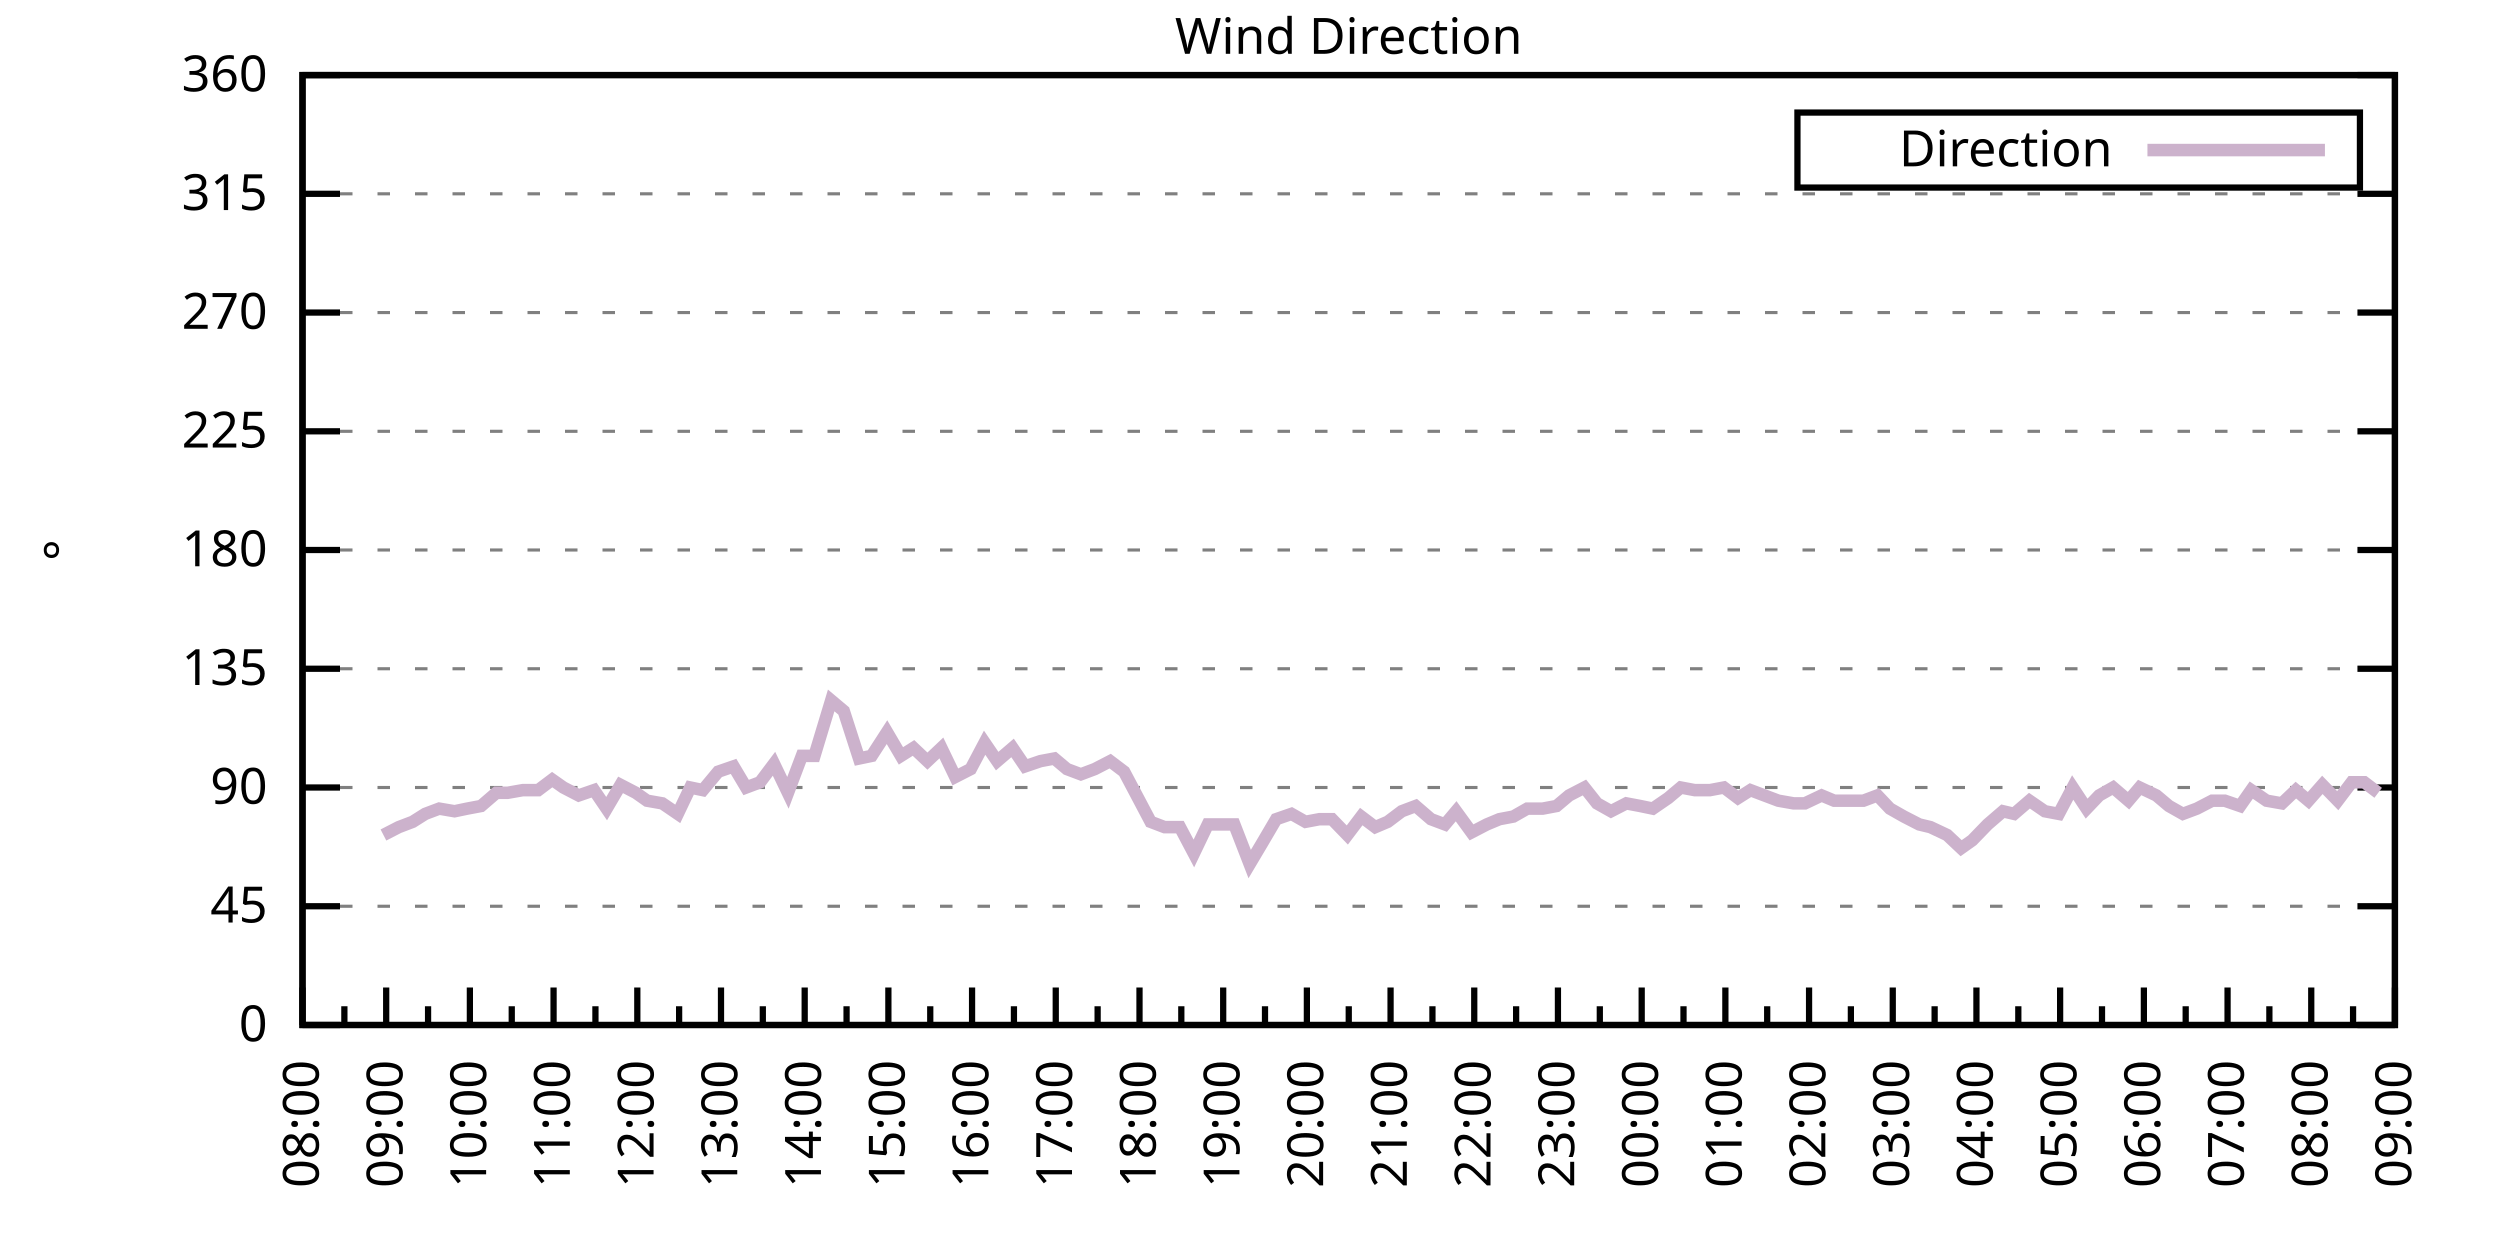
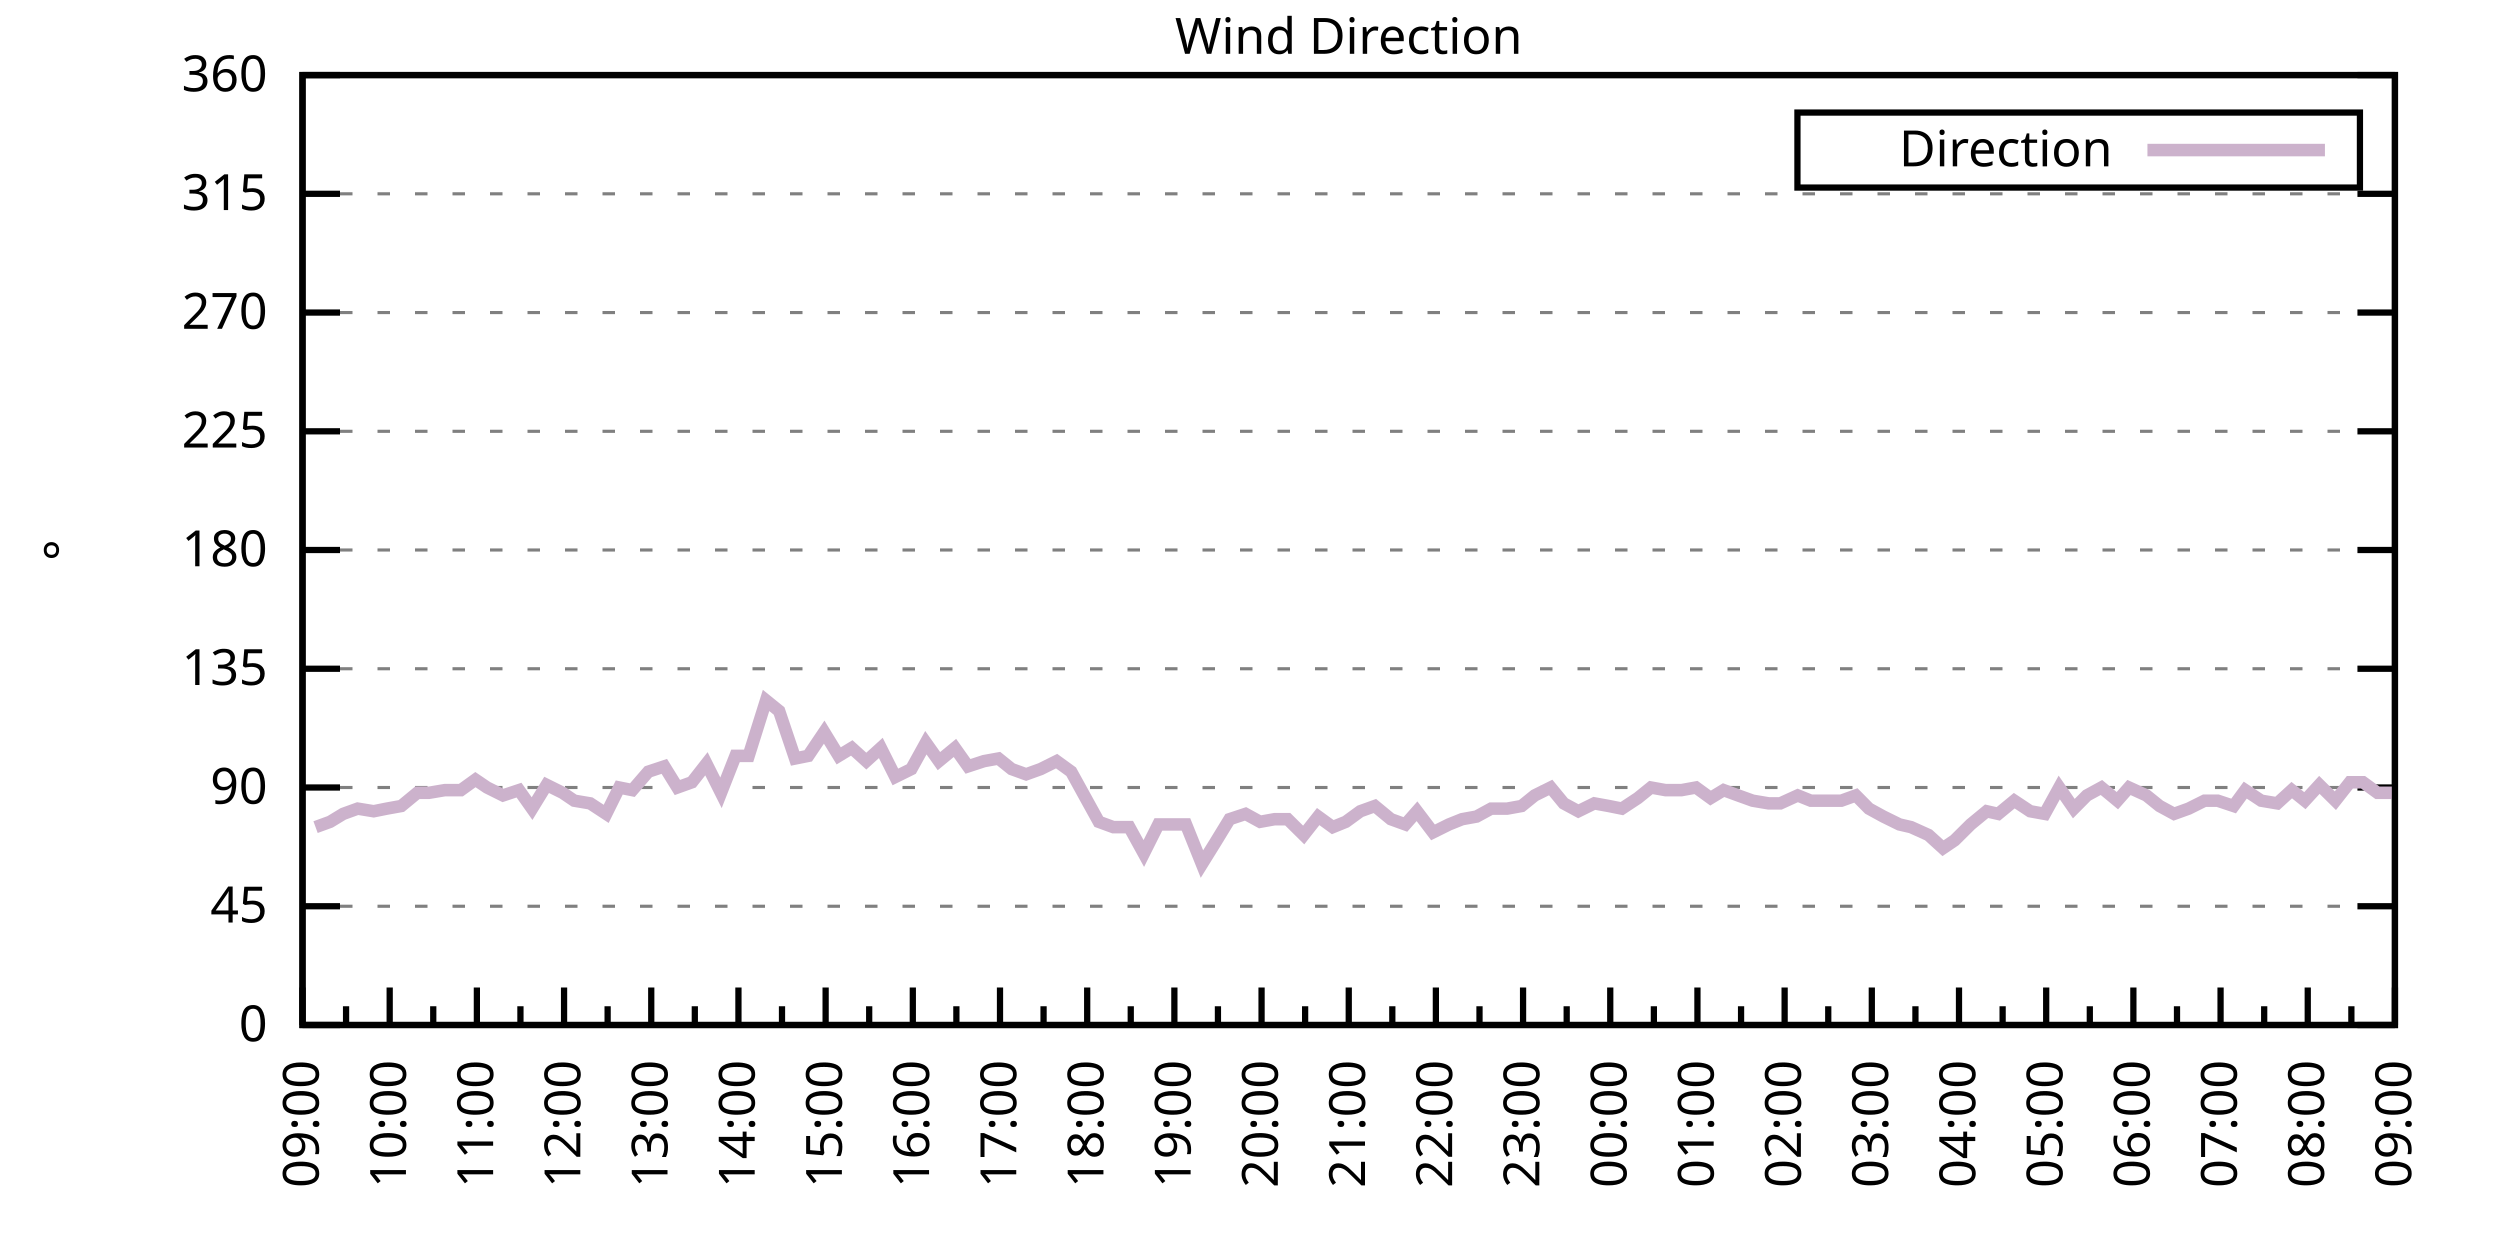
<svg xmlns="http://www.w3.org/2000/svg" xmlns:xlink="http://www.w3.org/1999/xlink" width="400" height="200" viewBox="0 0 400 200">
  <g id="gnuplot_canvas">
    <rect x="0" y="0" width="400" height="200" fill="none" />
    <defs>
      <circle id="gpDot" r="0.5" stroke-width="0.5" stroke="currentColor" />
      <path id="gpPt0" stroke-width="0.333" stroke="currentColor" d="M-1,0 h2 M0,-1 v2" />
      <path id="gpPt1" stroke-width="0.333" stroke="currentColor" d="M-1,-1 L1,1 M1,-1 L-1,1" />
      <path id="gpPt2" stroke-width="0.333" stroke="currentColor" d="M-1,0 L1,0 M0,-1 L0,1 M-1,-1 L1,1 M-1,1 L1,-1" />
      <rect id="gpPt3" stroke-width="0.333" stroke="currentColor" x="-1" y="-1" width="2" height="2" />
      <rect id="gpPt4" stroke-width="0.333" stroke="currentColor" fill="currentColor" x="-1" y="-1" width="2" height="2" />
      <circle id="gpPt5" stroke-width="0.333" stroke="currentColor" cx="0" cy="0" r="1" />
      <use xlink:href="#gpPt5" id="gpPt6" fill="currentColor" stroke="none" />
      <path id="gpPt7" stroke-width="0.333" stroke="currentColor" d="M0,-1.33 L-1.33,0.67 L1.33,0.67 z" />
      <use xlink:href="#gpPt7" id="gpPt8" fill="currentColor" stroke="none" />
      <use xlink:href="#gpPt7" id="gpPt9" stroke="currentColor" transform="rotate(180)" />
      <use xlink:href="#gpPt9" id="gpPt10" fill="currentColor" stroke="none" />
      <use xlink:href="#gpPt3" id="gpPt11" stroke="currentColor" transform="rotate(45)" />
      <use xlink:href="#gpPt11" id="gpPt12" fill="currentColor" stroke="none" />
      <path id="gpPt13" stroke-width="0.333" stroke="currentColor" d="M0,1.330 L1.265,0.411 L0.782,-1.067 L-0.782,-1.076 L-1.265,0.411 z" />
      <use xlink:href="#gpPt13" id="gpPt14" fill="currentColor" stroke="none" />
      <filter id="textbox" filterUnits="objectBoundingBox" x="0" y="0" height="1" width="1">
        <feFlood flood-color="white" flood-opacity="1" result="bgnd" />
        <feComposite in="SourceGraphic" in2="bgnd" operator="atop" />
      </filter>
      <filter id="greybox" filterUnits="objectBoundingBox" x="0" y="0" height="1" width="1">
        <feFlood flood-color="lightgrey" flood-opacity="1" result="grey" />
        <feComposite in="SourceGraphic" in2="grey" operator="atop" />
      </filter>
    </defs>
    <g fill="none" color="white" stroke="currentColor" stroke-width="1.00" stroke-linecap="butt" stroke-linejoin="miter">
</g>
    <g fill="none" color="black" stroke="currentColor" stroke-width="1.00" stroke-linecap="butt" stroke-linejoin="miter">
      <g stroke="none" shape-rendering="crispEdges">
        <polygon fill="rgb(255, 255, 255)" points="48.40,164.00 383.18,164.00 383.18,12.02 48.40,12.02 " />
      </g>
    </g>
    <g fill="none" color="black" stroke="currentColor" stroke-width="1.00" stroke-linecap="butt" stroke-linejoin="miter">
</g>
    <g fill="none" color="black" stroke="black" stroke-width="0.50" stroke-linecap="butt" stroke-linejoin="miter">
</g>
    <g fill="none" color="gray" stroke="currentColor" stroke-width="0.50" stroke-linecap="butt" stroke-linejoin="miter">
      <path stroke="gray" stroke-dasharray="2,4" class="gridline" d="M48.40,164.00 L383.19,164.00  " />
    </g>
    <g fill="none" color="gray" stroke="gray" stroke-width="1.00" stroke-linecap="butt" stroke-linejoin="miter">
</g>
    <g fill="none" color="black" stroke="currentColor" stroke-width="1.00" stroke-linecap="butt" stroke-linejoin="miter">
      <path stroke="black" d="M48.40,164.00 L54.40,164.00 M383.19,164.00 L377.19,164.00  " />
      <g transform="translate(42.80,166.60)" stroke="none" fill="black" font-family="Sans" font-size="8.00" text-anchor="end">
        <text>
          <tspan font-family="Sans"> 0</tspan>
        </text>
      </g>
    </g>
    <g fill="none" color="black" stroke="currentColor" stroke-width="1.00" stroke-linecap="butt" stroke-linejoin="miter">
</g>
    <g fill="none" color="black" stroke="black" stroke-width="0.50" stroke-linecap="butt" stroke-linejoin="miter">
</g>
    <g fill="none" color="gray" stroke="currentColor" stroke-width="0.50" stroke-linecap="butt" stroke-linejoin="miter">
      <path stroke="gray" stroke-dasharray="2,4" class="gridline" d="M48.40,145.00 L383.19,145.00  " />
    </g>
    <g fill="none" color="gray" stroke="gray" stroke-width="1.00" stroke-linecap="butt" stroke-linejoin="miter">
</g>
    <g fill="none" color="black" stroke="currentColor" stroke-width="1.00" stroke-linecap="butt" stroke-linejoin="miter">
      <path stroke="black" d="M48.40,145.00 L54.40,145.00 M383.19,145.00 L377.19,145.00  " />
      <g transform="translate(42.80,147.60)" stroke="none" fill="black" font-family="Sans" font-size="8.00" text-anchor="end">
        <text>
          <tspan font-family="Sans"> 45</tspan>
        </text>
      </g>
    </g>
    <g fill="none" color="black" stroke="currentColor" stroke-width="1.00" stroke-linecap="butt" stroke-linejoin="miter">
</g>
    <g fill="none" color="black" stroke="black" stroke-width="0.50" stroke-linecap="butt" stroke-linejoin="miter">
</g>
    <g fill="none" color="gray" stroke="currentColor" stroke-width="0.50" stroke-linecap="butt" stroke-linejoin="miter">
      <path stroke="gray" stroke-dasharray="2,4" class="gridline" d="M48.40,126.00 L383.19,126.00  " />
    </g>
    <g fill="none" color="gray" stroke="gray" stroke-width="1.00" stroke-linecap="butt" stroke-linejoin="miter">
</g>
    <g fill="none" color="black" stroke="currentColor" stroke-width="1.00" stroke-linecap="butt" stroke-linejoin="miter">
      <path stroke="black" d="M48.40,126.00 L54.40,126.00 M383.19,126.00 L377.19,126.00  " />
      <g transform="translate(42.80,128.60)" stroke="none" fill="black" font-family="Sans" font-size="8.00" text-anchor="end">
        <text>
          <tspan font-family="Sans"> 90</tspan>
        </text>
      </g>
    </g>
    <g fill="none" color="black" stroke="currentColor" stroke-width="1.00" stroke-linecap="butt" stroke-linejoin="miter">
</g>
    <g fill="none" color="black" stroke="black" stroke-width="0.50" stroke-linecap="butt" stroke-linejoin="miter">
</g>
    <g fill="none" color="gray" stroke="currentColor" stroke-width="0.50" stroke-linecap="butt" stroke-linejoin="miter">
      <path stroke="gray" stroke-dasharray="2,4" class="gridline" d="M48.40,107.00 L383.19,107.00  " />
    </g>
    <g fill="none" color="gray" stroke="gray" stroke-width="1.00" stroke-linecap="butt" stroke-linejoin="miter">
</g>
    <g fill="none" color="black" stroke="currentColor" stroke-width="1.00" stroke-linecap="butt" stroke-linejoin="miter">
      <path stroke="black" d="M48.40,107.00 L54.40,107.00 M383.19,107.00 L377.19,107.00  " />
      <g transform="translate(42.80,109.60)" stroke="none" fill="black" font-family="Sans" font-size="8.00" text-anchor="end">
        <text>
          <tspan font-family="Sans"> 135</tspan>
        </text>
      </g>
    </g>
    <g fill="none" color="black" stroke="currentColor" stroke-width="1.00" stroke-linecap="butt" stroke-linejoin="miter">
</g>
    <g fill="none" color="black" stroke="black" stroke-width="0.50" stroke-linecap="butt" stroke-linejoin="miter">
</g>
    <g fill="none" color="gray" stroke="currentColor" stroke-width="0.50" stroke-linecap="butt" stroke-linejoin="miter">
      <path stroke="gray" stroke-dasharray="2,4" class="gridline" d="M48.40,88.00 L383.19,88.00  " />
    </g>
    <g fill="none" color="gray" stroke="gray" stroke-width="1.00" stroke-linecap="butt" stroke-linejoin="miter">
</g>
    <g fill="none" color="black" stroke="currentColor" stroke-width="1.00" stroke-linecap="butt" stroke-linejoin="miter">
      <path stroke="black" d="M48.40,88.00 L54.40,88.00 M383.19,88.00 L377.19,88.00  " />
      <g transform="translate(42.80,90.60)" stroke="none" fill="black" font-family="Sans" font-size="8.00" text-anchor="end">
        <text>
          <tspan font-family="Sans"> 180</tspan>
        </text>
      </g>
    </g>
    <g fill="none" color="black" stroke="currentColor" stroke-width="1.00" stroke-linecap="butt" stroke-linejoin="miter">
</g>
    <g fill="none" color="black" stroke="black" stroke-width="0.50" stroke-linecap="butt" stroke-linejoin="miter">
</g>
    <g fill="none" color="gray" stroke="currentColor" stroke-width="0.50" stroke-linecap="butt" stroke-linejoin="miter">
      <path stroke="gray" stroke-dasharray="2,4" class="gridline" d="M48.40,69.01 L383.19,69.01  " />
    </g>
    <g fill="none" color="gray" stroke="gray" stroke-width="1.00" stroke-linecap="butt" stroke-linejoin="miter">
</g>
    <g fill="none" color="black" stroke="currentColor" stroke-width="1.00" stroke-linecap="butt" stroke-linejoin="miter">
      <path stroke="black" d="M48.40,69.01 L54.40,69.01 M383.19,69.01 L377.19,69.01  " />
      <g transform="translate(42.80,71.61)" stroke="none" fill="black" font-family="Sans" font-size="8.00" text-anchor="end">
        <text>
          <tspan font-family="Sans"> 225</tspan>
        </text>
      </g>
    </g>
    <g fill="none" color="black" stroke="currentColor" stroke-width="1.00" stroke-linecap="butt" stroke-linejoin="miter">
</g>
    <g fill="none" color="black" stroke="black" stroke-width="0.50" stroke-linecap="butt" stroke-linejoin="miter">
</g>
    <g fill="none" color="gray" stroke="currentColor" stroke-width="0.50" stroke-linecap="butt" stroke-linejoin="miter">
      <path stroke="gray" stroke-dasharray="2,4" class="gridline" d="M48.40,50.01 L383.19,50.01  " />
    </g>
    <g fill="none" color="gray" stroke="gray" stroke-width="1.00" stroke-linecap="butt" stroke-linejoin="miter">
</g>
    <g fill="none" color="black" stroke="currentColor" stroke-width="1.00" stroke-linecap="butt" stroke-linejoin="miter">
      <path stroke="black" d="M48.40,50.01 L54.40,50.01 M383.19,50.01 L377.19,50.01  " />
      <g transform="translate(42.80,52.61)" stroke="none" fill="black" font-family="Sans" font-size="8.00" text-anchor="end">
        <text>
          <tspan font-family="Sans"> 270</tspan>
        </text>
      </g>
    </g>
    <g fill="none" color="black" stroke="currentColor" stroke-width="1.00" stroke-linecap="butt" stroke-linejoin="miter">
</g>
    <g fill="none" color="black" stroke="black" stroke-width="0.50" stroke-linecap="butt" stroke-linejoin="miter">
</g>
    <g fill="none" color="gray" stroke="currentColor" stroke-width="0.50" stroke-linecap="butt" stroke-linejoin="miter">
      <path stroke="gray" stroke-dasharray="2,4" class="gridline" d="M48.40,31.01 L383.19,31.01  " />
    </g>
    <g fill="none" color="gray" stroke="gray" stroke-width="1.00" stroke-linecap="butt" stroke-linejoin="miter">
</g>
    <g fill="none" color="black" stroke="currentColor" stroke-width="1.00" stroke-linecap="butt" stroke-linejoin="miter">
      <path stroke="black" d="M48.40,31.01 L54.40,31.01 M383.19,31.01 L377.19,31.01  " />
      <g transform="translate(42.80,33.61)" stroke="none" fill="black" font-family="Sans" font-size="8.00" text-anchor="end">
        <text>
          <tspan font-family="Sans"> 315</tspan>
        </text>
      </g>
    </g>
    <g fill="none" color="black" stroke="currentColor" stroke-width="1.00" stroke-linecap="butt" stroke-linejoin="miter">
</g>
    <g fill="none" color="black" stroke="black" stroke-width="0.50" stroke-linecap="butt" stroke-linejoin="miter">
</g>
    <g fill="none" color="gray" stroke="currentColor" stroke-width="0.50" stroke-linecap="butt" stroke-linejoin="miter">
      <path stroke="gray" stroke-dasharray="2,4" class="gridline" d="M48.40,12.01 L383.19,12.01  " />
    </g>
    <g fill="none" color="gray" stroke="gray" stroke-width="1.00" stroke-linecap="butt" stroke-linejoin="miter">
</g>
    <g fill="none" color="black" stroke="currentColor" stroke-width="1.00" stroke-linecap="butt" stroke-linejoin="miter">
      <path stroke="black" d="M48.40,12.01 L54.40,12.01 M383.19,12.01 L377.19,12.01  " />
      <g transform="translate(42.80,14.61)" stroke="none" fill="black" font-family="Sans" font-size="8.00" text-anchor="end">
        <text>
          <tspan font-family="Sans"> 360</tspan>
        </text>
      </g>
    </g>
    <g fill="none" color="black" stroke="currentColor" stroke-width="1.00" stroke-linecap="butt" stroke-linejoin="miter">
      <path stroke="black" d="M48.40,164.00 L48.40,158.00  " />
      <g transform="translate(51.00,169.60) rotate(270)" stroke="none" fill="black" font-family="Sans" font-size="8.00" text-anchor="end">
        <text>
+           <tspan font-family="Sans">09:00</tspan>
+         </text>
+       </g>
+     </g>
+     <g fill="none" color="black" stroke="currentColor" stroke-width="1.00" stroke-linecap="butt" stroke-linejoin="miter">
+       <path stroke="black" d="M55.37,164.00 L55.37,161.00 M62.35,164.00 L62.35,158.00  " />
+       <g transform="translate(64.95,169.60) rotate(270)" stroke="none" fill="black" font-family="Sans" font-size="8.00" text-anchor="end">
+         <text>
+           <tspan font-family="Sans">10:00</tspan>
+         </text>
+       </g>
+     </g>
+     <g fill="none" color="black" stroke="currentColor" stroke-width="1.00" stroke-linecap="butt" stroke-linejoin="miter">
+       <path stroke="black" d="M69.32,164.00 L69.32,161.00 M76.30,164.00 L76.30,158.00  " />
+       <g transform="translate(78.90,169.60) rotate(270)" stroke="none" fill="black" font-family="Sans" font-size="8.00" text-anchor="end">
+         <text>
+           <tspan font-family="Sans">11:00</tspan>
+         </text>
+       </g>
+     </g>
+     <g fill="none" color="black" stroke="currentColor" stroke-width="1.00" stroke-linecap="butt" stroke-linejoin="miter">
+       <path stroke="black" d="M83.27,164.00 L83.27,161.00 M90.25,164.00 L90.25,158.00  " />
+       <g transform="translate(92.85,169.60) rotate(270)" stroke="none" fill="black" font-family="Sans" font-size="8.00" text-anchor="end">
+         <text>
+           <tspan font-family="Sans">12:00</tspan>
+         </text>
+       </g>
+     </g>
+     <g fill="none" color="black" stroke="currentColor" stroke-width="1.00" stroke-linecap="butt" stroke-linejoin="miter">
+       <path stroke="black" d="M97.22,164.00 L97.22,161.00 M104.20,164.00 L104.20,158.00  " />
+       <g transform="translate(106.80,169.60) rotate(270)" stroke="none" fill="black" font-family="Sans" font-size="8.00" text-anchor="end">
+         <text>
+           <tspan font-family="Sans">13:00</tspan>
+         </text>
+       </g>
+     </g>
+     <g fill="none" color="black" stroke="currentColor" stroke-width="1.00" stroke-linecap="butt" stroke-linejoin="miter">
+       <path stroke="black" d="M111.17,164.00 L111.17,161.00 M118.15,164.00 L118.15,158.00  " />
+       <g transform="translate(120.75,169.60) rotate(270)" stroke="none" fill="black" font-family="Sans" font-size="8.00" text-anchor="end">
+         <text>
+           <tspan font-family="Sans">14:00</tspan>
+         </text>
+       </g>
+     </g>
+     <g fill="none" color="black" stroke="currentColor" stroke-width="1.00" stroke-linecap="butt" stroke-linejoin="miter">
+       <path stroke="black" d="M125.12,164.00 L125.12,161.00 M132.10,164.00 L132.10,158.00  " />
+       <g transform="translate(134.70,169.60) rotate(270)" stroke="none" fill="black" font-family="Sans" font-size="8.00" text-anchor="end">
+         <text>
+           <tspan font-family="Sans">15:00</tspan>
+         </text>
+       </g>
+     </g>
+     <g fill="none" color="black" stroke="currentColor" stroke-width="1.00" stroke-linecap="butt" stroke-linejoin="miter">
+       <path stroke="black" d="M139.07,164.00 L139.07,161.00 M146.05,164.00 L146.05,158.00  " />
+       <g transform="translate(148.65,169.60) rotate(270)" stroke="none" fill="black" font-family="Sans" font-size="8.00" text-anchor="end">
+         <text>
+           <tspan font-family="Sans">16:00</tspan>
+         </text>
+       </g>
+     </g>
+     <g fill="none" color="black" stroke="currentColor" stroke-width="1.00" stroke-linecap="butt" stroke-linejoin="miter">
+       <path stroke="black" d="M153.02,164.00 L153.02,161.00 M160.00,164.00 L160.00,158.00  " />
+       <g transform="translate(162.60,169.60) rotate(270)" stroke="none" fill="black" font-family="Sans" font-size="8.00" text-anchor="end">
+         <text>
+           <tspan font-family="Sans">17:00</tspan>
+         </text>
+       </g>
+     </g>
+     <g fill="none" color="black" stroke="currentColor" stroke-width="1.00" stroke-linecap="butt" stroke-linejoin="miter">
+       <path stroke="black" d="M166.97,164.00 L166.97,161.00 M173.95,164.00 L173.95,158.00  " />
+       <g transform="translate(176.55,169.60) rotate(270)" stroke="none" fill="black" font-family="Sans" font-size="8.00" text-anchor="end">
+         <text>
+           <tspan font-family="Sans">18:00</tspan>
+         </text>
+       </g>
+     </g>
+     <g fill="none" color="black" stroke="currentColor" stroke-width="1.00" stroke-linecap="butt" stroke-linejoin="miter">
+       <path stroke="black" d="M180.92,164.00 L180.92,161.00 M187.90,164.00 L187.90,158.00  " />
+       <g transform="translate(190.50,169.60) rotate(270)" stroke="none" fill="black" font-family="Sans" font-size="8.00" text-anchor="end">
+         <text>
+           <tspan font-family="Sans">19:00</tspan>
+         </text>
+       </g>
+     </g>
+     <g fill="none" color="black" stroke="currentColor" stroke-width="1.00" stroke-linecap="butt" stroke-linejoin="miter">
+       <path stroke="black" d="M194.87,164.00 L194.87,161.00 M201.85,164.00 L201.85,158.00  " />
+       <g transform="translate(204.45,169.60) rotate(270)" stroke="none" fill="black" font-family="Sans" font-size="8.00" text-anchor="end">
+         <text>
+           <tspan font-family="Sans">20:00</tspan>
+         </text>
+       </g>
+     </g>
+     <g fill="none" color="black" stroke="currentColor" stroke-width="1.00" stroke-linecap="butt" stroke-linejoin="miter">
+       <path stroke="black" d="M208.82,164.00 L208.82,161.00 M215.80,164.00 L215.80,158.00  " />
+       <g transform="translate(218.40,169.60) rotate(270)" stroke="none" fill="black" font-family="Sans" font-size="8.00" text-anchor="end">
+         <text>
+           <tspan font-family="Sans">21:00</tspan>
+         </text>
+       </g>
+     </g>
+     <g fill="none" color="black" stroke="currentColor" stroke-width="1.00" stroke-linecap="butt" stroke-linejoin="miter">
+       <path stroke="black" d="M222.77,164.00 L222.77,161.00 M229.74,164.00 L229.74,158.00  " />
+       <g transform="translate(232.34,169.60) rotate(270)" stroke="none" fill="black" font-family="Sans" font-size="8.00" text-anchor="end">
+         <text>
+           <tspan font-family="Sans">22:00</tspan>
+         </text>
+       </g>
+     </g>
+     <g fill="none" color="black" stroke="currentColor" stroke-width="1.00" stroke-linecap="butt" stroke-linejoin="miter">
+       <path stroke="black" d="M236.72,164.00 L236.72,161.00 M243.69,164.00 L243.69,158.00  " />
+       <g transform="translate(246.29,169.60) rotate(270)" stroke="none" fill="black" font-family="Sans" font-size="8.00" text-anchor="end">
+         <text>
+           <tspan font-family="Sans">23:00</tspan>
+         </text>
+       </g>
+     </g>
+     <g fill="none" color="black" stroke="currentColor" stroke-width="1.00" stroke-linecap="butt" stroke-linejoin="miter">
+       <path stroke="black" d="M250.67,164.00 L250.67,161.00 M257.64,164.00 L257.64,158.00  " />
+       <g transform="translate(260.24,169.60) rotate(270)" stroke="none" fill="black" font-family="Sans" font-size="8.00" text-anchor="end">
+         <text>
+           <tspan font-family="Sans">00:00</tspan>
+         </text>
+       </g>
+     </g>
+     <g fill="none" color="black" stroke="currentColor" stroke-width="1.00" stroke-linecap="butt" stroke-linejoin="miter">
+       <path stroke="black" d="M264.62,164.00 L264.62,161.00 M271.59,164.00 L271.59,158.00  " />
+       <g transform="translate(274.19,169.60) rotate(270)" stroke="none" fill="black" font-family="Sans" font-size="8.00" text-anchor="end">
+         <text>
+           <tspan font-family="Sans">01:00</tspan>
+         </text>
+       </g>
+     </g>
+     <g fill="none" color="black" stroke="currentColor" stroke-width="1.00" stroke-linecap="butt" stroke-linejoin="miter">
+       <path stroke="black" d="M278.57,164.00 L278.57,161.00 M285.54,164.00 L285.54,158.00  " />
+       <g transform="translate(288.14,169.60) rotate(270)" stroke="none" fill="black" font-family="Sans" font-size="8.00" text-anchor="end">
+         <text>
+           <tspan font-family="Sans">02:00</tspan>
+         </text>
+       </g>
+     </g>
+     <g fill="none" color="black" stroke="currentColor" stroke-width="1.00" stroke-linecap="butt" stroke-linejoin="miter">
+       <path stroke="black" d="M292.52,164.00 L292.52,161.00 M299.49,164.00 L299.49,158.00  " />
+       <g transform="translate(302.09,169.60) rotate(270)" stroke="none" fill="black" font-family="Sans" font-size="8.00" text-anchor="end">
+         <text>
+           <tspan font-family="Sans">03:00</tspan>
+         </text>
+       </g>
+     </g>
+     <g fill="none" color="black" stroke="currentColor" stroke-width="1.00" stroke-linecap="butt" stroke-linejoin="miter">
+       <path stroke="black" d="M306.47,164.00 L306.47,161.00 M313.44,164.00 L313.44,158.00  " />
+       <g transform="translate(316.04,169.60) rotate(270)" stroke="none" fill="black" font-family="Sans" font-size="8.00" text-anchor="end">
+         <text>
+           <tspan font-family="Sans">04:00</tspan>
+         </text>
+       </g>
+     </g>
+     <g fill="none" color="black" stroke="currentColor" stroke-width="1.00" stroke-linecap="butt" stroke-linejoin="miter">
+       <path stroke="black" d="M320.42,164.00 L320.42,161.00 M327.39,164.00 L327.39,158.00  " />
+       <g transform="translate(329.99,169.60) rotate(270)" stroke="none" fill="black" font-family="Sans" font-size="8.00" text-anchor="end">
+         <text>
+           <tspan font-family="Sans">05:00</tspan>
+         </text>
+       </g>
+     </g>
+     <g fill="none" color="black" stroke="currentColor" stroke-width="1.00" stroke-linecap="butt" stroke-linejoin="miter">
+       <path stroke="black" d="M334.37,164.00 L334.37,161.00 M341.34,164.00 L341.34,158.00  " />
+       <g transform="translate(343.94,169.60) rotate(270)" stroke="none" fill="black" font-family="Sans" font-size="8.00" text-anchor="end">
+         <text>
+           <tspan font-family="Sans">06:00</tspan>
+         </text>
+       </g>
+     </g>
+     <g fill="none" color="black" stroke="currentColor" stroke-width="1.00" stroke-linecap="butt" stroke-linejoin="miter">
+       <path stroke="black" d="M348.32,164.00 L348.32,161.00 M355.29,164.00 L355.29,158.00  " />
+       <g transform="translate(357.89,169.60) rotate(270)" stroke="none" fill="black" font-family="Sans" font-size="8.00" text-anchor="end">
+         <text>
+           <tspan font-family="Sans">07:00</tspan>
+         </text>
+       </g>
+     </g>
+     <g fill="none" color="black" stroke="currentColor" stroke-width="1.00" stroke-linecap="butt" stroke-linejoin="miter">
+       <path stroke="black" d="M362.27,164.00 L362.27,161.00 M369.24,164.00 L369.24,158.00  " />
+       <g transform="translate(371.84,169.60) rotate(270)" stroke="none" fill="black" font-family="Sans" font-size="8.00" text-anchor="end">
+         <text>
          <tspan font-family="Sans">08:00</tspan>
        </text>
      </g>
    </g>
    <g fill="none" color="black" stroke="currentColor" stroke-width="1.00" stroke-linecap="butt" stroke-linejoin="miter">
-       <path stroke="black" d="M55.10,164.00 L55.10,161.00 M61.79,164.00 L61.79,158.00  " />
-       <g transform="translate(64.39,169.60) rotate(270)" stroke="none" fill="black" font-family="Sans" font-size="8.00" text-anchor="end">
-         <text>
-           <tspan font-family="Sans">09:00</tspan>
-         </text>
-       </g>
-     </g>
-     <g fill="none" color="black" stroke="currentColor" stroke-width="1.00" stroke-linecap="butt" stroke-linejoin="miter">
-       <path stroke="black" d="M68.49,164.00 L68.49,161.00 M75.18,164.00 L75.18,158.00  " />
-       <g transform="translate(77.78,169.60) rotate(270)" stroke="none" fill="black" font-family="Sans" font-size="8.00" text-anchor="end">
-         <text>
-           <tspan font-family="Sans">10:00</tspan>
-         </text>
-       </g>
-     </g>
-     <g fill="none" color="black" stroke="currentColor" stroke-width="1.00" stroke-linecap="butt" stroke-linejoin="miter">
-       <path stroke="black" d="M81.88,164.00 L81.88,161.00 M88.57,164.00 L88.57,158.00  " />
-       <g transform="translate(91.17,169.60) rotate(270)" stroke="none" fill="black" font-family="Sans" font-size="8.00" text-anchor="end">
-         <text>
-           <tspan font-family="Sans">11:00</tspan>
-         </text>
-       </g>
-     </g>
-     <g fill="none" color="black" stroke="currentColor" stroke-width="1.00" stroke-linecap="butt" stroke-linejoin="miter">
-       <path stroke="black" d="M95.27,164.00 L95.27,161.00 M101.97,164.00 L101.97,158.00  " />
-       <g transform="translate(104.57,169.60) rotate(270)" stroke="none" fill="black" font-family="Sans" font-size="8.00" text-anchor="end">
-         <text>
-           <tspan font-family="Sans">12:00</tspan>
-         </text>
-       </g>
-     </g>
-     <g fill="none" color="black" stroke="currentColor" stroke-width="1.00" stroke-linecap="butt" stroke-linejoin="miter">
-       <path stroke="black" d="M108.66,164.00 L108.66,161.00 M115.36,164.00 L115.36,158.00  " />
-       <g transform="translate(117.96,169.60) rotate(270)" stroke="none" fill="black" font-family="Sans" font-size="8.00" text-anchor="end">
-         <text>
-           <tspan font-family="Sans">13:00</tspan>
-         </text>
-       </g>
-     </g>
-     <g fill="none" color="black" stroke="currentColor" stroke-width="1.00" stroke-linecap="butt" stroke-linejoin="miter">
-       <path stroke="black" d="M122.05,164.00 L122.05,161.00 M128.75,164.00 L128.75,158.00  " />
-       <g transform="translate(131.35,169.60) rotate(270)" stroke="none" fill="black" font-family="Sans" font-size="8.00" text-anchor="end">
-         <text>
-           <tspan font-family="Sans">14:00</tspan>
-         </text>
-       </g>
-     </g>
-     <g fill="none" color="black" stroke="currentColor" stroke-width="1.00" stroke-linecap="butt" stroke-linejoin="miter">
-       <path stroke="black" d="M135.45,164.00 L135.45,161.00 M142.14,164.00 L142.14,158.00  " />
-       <g transform="translate(144.74,169.60) rotate(270)" stroke="none" fill="black" font-family="Sans" font-size="8.00" text-anchor="end">
-         <text>
-           <tspan font-family="Sans">15:00</tspan>
-         </text>
-       </g>
-     </g>
-     <g fill="none" color="black" stroke="currentColor" stroke-width="1.00" stroke-linecap="butt" stroke-linejoin="miter">
-       <path stroke="black" d="M148.84,164.00 L148.84,161.00 M155.53,164.00 L155.53,158.00  " />
-       <g transform="translate(158.13,169.60) rotate(270)" stroke="none" fill="black" font-family="Sans" font-size="8.00" text-anchor="end">
-         <text>
-           <tspan font-family="Sans">16:00</tspan>
-         </text>
-       </g>
-     </g>
-     <g fill="none" color="black" stroke="currentColor" stroke-width="1.00" stroke-linecap="butt" stroke-linejoin="miter">
-       <path stroke="black" d="M162.23,164.00 L162.23,161.00 M168.92,164.00 L168.92,158.00  " />
-       <g transform="translate(171.52,169.60) rotate(270)" stroke="none" fill="black" font-family="Sans" font-size="8.00" text-anchor="end">
-         <text>
-           <tspan font-family="Sans">17:00</tspan>
-         </text>
-       </g>
-     </g>
-     <g fill="none" color="black" stroke="currentColor" stroke-width="1.00" stroke-linecap="butt" stroke-linejoin="miter">
-       <path stroke="black" d="M175.62,164.00 L175.62,161.00 M182.32,164.00 L182.32,158.00  " />
-       <g transform="translate(184.92,169.60) rotate(270)" stroke="none" fill="black" font-family="Sans" font-size="8.00" text-anchor="end">
-         <text>
-           <tspan font-family="Sans">18:00</tspan>
-         </text>
-       </g>
-     </g>
-     <g fill="none" color="black" stroke="currentColor" stroke-width="1.00" stroke-linecap="butt" stroke-linejoin="miter">
-       <path stroke="black" d="M189.01,164.00 L189.01,161.00 M195.71,164.00 L195.71,158.00  " />
-       <g transform="translate(198.31,169.60) rotate(270)" stroke="none" fill="black" font-family="Sans" font-size="8.00" text-anchor="end">
-         <text>
-           <tspan font-family="Sans">19:00</tspan>
-         </text>
-       </g>
-     </g>
-     <g fill="none" color="black" stroke="currentColor" stroke-width="1.00" stroke-linecap="butt" stroke-linejoin="miter">
-       <path stroke="black" d="M202.40,164.00 L202.40,161.00 M209.10,164.00 L209.10,158.00  " />
-       <g transform="translate(211.70,169.60) rotate(270)" stroke="none" fill="black" font-family="Sans" font-size="8.00" text-anchor="end">
-         <text>
-           <tspan font-family="Sans">20:00</tspan>
-         </text>
-       </g>
-     </g>
-     <g fill="none" color="black" stroke="currentColor" stroke-width="1.00" stroke-linecap="butt" stroke-linejoin="miter">
-       <path stroke="black" d="M215.80,164.00 L215.80,161.00 M222.49,164.00 L222.49,158.00  " />
-       <g transform="translate(225.09,169.60) rotate(270)" stroke="none" fill="black" font-family="Sans" font-size="8.00" text-anchor="end">
-         <text>
-           <tspan font-family="Sans">21:00</tspan>
-         </text>
-       </g>
-     </g>
-     <g fill="none" color="black" stroke="currentColor" stroke-width="1.00" stroke-linecap="butt" stroke-linejoin="miter">
-       <path stroke="black" d="M229.19,164.00 L229.19,161.00 M235.88,164.00 L235.88,158.00  " />
-       <g transform="translate(238.48,169.60) rotate(270)" stroke="none" fill="black" font-family="Sans" font-size="8.00" text-anchor="end">
-         <text>
-           <tspan font-family="Sans">22:00</tspan>
-         </text>
-       </g>
-     </g>
-     <g fill="none" color="black" stroke="currentColor" stroke-width="1.00" stroke-linecap="butt" stroke-linejoin="miter">
-       <path stroke="black" d="M242.58,164.00 L242.58,161.00 M249.27,164.00 L249.27,158.00  " />
-       <g transform="translate(251.87,169.60) rotate(270)" stroke="none" fill="black" font-family="Sans" font-size="8.00" text-anchor="end">
-         <text>
-           <tspan font-family="Sans">23:00</tspan>
-         </text>
-       </g>
-     </g>
-     <g fill="none" color="black" stroke="currentColor" stroke-width="1.00" stroke-linecap="butt" stroke-linejoin="miter">
-       <path stroke="black" d="M255.97,164.00 L255.97,161.00 M262.67,164.00 L262.67,158.00  " />
-       <g transform="translate(265.27,169.60) rotate(270)" stroke="none" fill="black" font-family="Sans" font-size="8.00" text-anchor="end">
-         <text>
-           <tspan font-family="Sans">00:00</tspan>
-         </text>
-       </g>
-     </g>
-     <g fill="none" color="black" stroke="currentColor" stroke-width="1.00" stroke-linecap="butt" stroke-linejoin="miter">
-       <path stroke="black" d="M269.36,164.00 L269.36,161.00 M276.06,164.00 L276.06,158.00  " />
-       <g transform="translate(278.66,169.60) rotate(270)" stroke="none" fill="black" font-family="Sans" font-size="8.00" text-anchor="end">
-         <text>
-           <tspan font-family="Sans">01:00</tspan>
-         </text>
-       </g>
-     </g>
-     <g fill="none" color="black" stroke="currentColor" stroke-width="1.00" stroke-linecap="butt" stroke-linejoin="miter">
-       <path stroke="black" d="M282.75,164.00 L282.75,161.00 M289.45,164.00 L289.45,158.00  " />
-       <g transform="translate(292.05,169.60) rotate(270)" stroke="none" fill="black" font-family="Sans" font-size="8.00" text-anchor="end">
-         <text>
-           <tspan font-family="Sans">02:00</tspan>
-         </text>
-       </g>
-     </g>
-     <g fill="none" color="black" stroke="currentColor" stroke-width="1.00" stroke-linecap="butt" stroke-linejoin="miter">
-       <path stroke="black" d="M296.14,164.00 L296.14,161.00 M302.84,164.00 L302.84,158.00  " />
-       <g transform="translate(305.44,169.60) rotate(270)" stroke="none" fill="black" font-family="Sans" font-size="8.00" text-anchor="end">
-         <text>
-           <tspan font-family="Sans">03:00</tspan>
-         </text>
-       </g>
-     </g>
-     <g fill="none" color="black" stroke="currentColor" stroke-width="1.00" stroke-linecap="butt" stroke-linejoin="miter">
-       <path stroke="black" d="M309.54,164.00 L309.54,161.00 M316.23,164.00 L316.23,158.00  " />
-       <g transform="translate(318.83,169.60) rotate(270)" stroke="none" fill="black" font-family="Sans" font-size="8.00" text-anchor="end">
-         <text>
-           <tspan font-family="Sans">04:00</tspan>
-         </text>
-       </g>
-     </g>
-     <g fill="none" color="black" stroke="currentColor" stroke-width="1.00" stroke-linecap="butt" stroke-linejoin="miter">
-       <path stroke="black" d="M322.93,164.00 L322.93,161.00 M329.62,164.00 L329.62,158.00  " />
-       <g transform="translate(332.22,169.60) rotate(270)" stroke="none" fill="black" font-family="Sans" font-size="8.00" text-anchor="end">
-         <text>
-           <tspan font-family="Sans">05:00</tspan>
-         </text>
-       </g>
-     </g>
-     <g fill="none" color="black" stroke="currentColor" stroke-width="1.00" stroke-linecap="butt" stroke-linejoin="miter">
-       <path stroke="black" d="M336.32,164.00 L336.32,161.00 M343.02,164.00 L343.02,158.00  " />
-       <g transform="translate(345.62,169.60) rotate(270)" stroke="none" fill="black" font-family="Sans" font-size="8.00" text-anchor="end">
-         <text>
-           <tspan font-family="Sans">06:00</tspan>
-         </text>
-       </g>
-     </g>
-     <g fill="none" color="black" stroke="currentColor" stroke-width="1.00" stroke-linecap="butt" stroke-linejoin="miter">
-       <path stroke="black" d="M349.71,164.00 L349.71,161.00 M356.41,164.00 L356.41,158.00  " />
-       <g transform="translate(359.01,169.60) rotate(270)" stroke="none" fill="black" font-family="Sans" font-size="8.00" text-anchor="end">
-         <text>
-           <tspan font-family="Sans">07:00</tspan>
-         </text>
-       </g>
-     </g>
-     <g fill="none" color="black" stroke="currentColor" stroke-width="1.00" stroke-linecap="butt" stroke-linejoin="miter">
-       <path stroke="black" d="M363.10,164.00 L363.10,161.00 M369.80,164.00 L369.80,158.00  " />
-       <g transform="translate(372.40,169.60) rotate(270)" stroke="none" fill="black" font-family="Sans" font-size="8.00" text-anchor="end">
-         <text>
-           <tspan font-family="Sans">08:00</tspan>
-         </text>
-       </g>
-     </g>
-     <g fill="none" color="black" stroke="currentColor" stroke-width="1.00" stroke-linecap="butt" stroke-linejoin="miter">
-       <path stroke="black" d="M376.49,164.00 L376.49,161.00 M383.19,164.00 L383.19,158.00  " />
+       <path stroke="black" d="M376.22,164.00 L376.22,161.00 M383.19,164.00 L383.19,158.00  " />
      <g transform="translate(385.79,169.60) rotate(270)" stroke="none" fill="black" font-family="Sans" font-size="8.00" text-anchor="end">
        <text>
          <tspan font-family="Sans">09:00</tspan>
        </text>
      </g>
    </g>
    <g fill="none" color="black" stroke="currentColor" stroke-width="1.00" stroke-linecap="butt" stroke-linejoin="miter">
</g>
    <g fill="none" color="black" stroke="currentColor" stroke-width="1.00" stroke-linecap="butt" stroke-linejoin="miter">
      <path stroke="black" d="M48.40,12.01 L48.40,164.00 L383.19,164.00 L383.19,12.01 L48.40,12.01 Z  " />
    </g>
    <g fill="none" color="black" stroke="currentColor" stroke-width="1.00" stroke-linecap="butt" stroke-linejoin="miter">
      <g transform="translate(12.80,88.01) rotate(270)" stroke="none" fill="black" font-family="Sans" font-size="8.00" text-anchor="middle">
        <text>
          <tspan font-family="Sans">°</tspan>
        </text>
      </g>
    </g>
    <g fill="none" color="black" stroke="currentColor" stroke-width="1.00" stroke-linecap="butt" stroke-linejoin="miter">
</g>
    <g fill="none" color="black" stroke="currentColor" stroke-width="1.00" stroke-linecap="butt" stroke-linejoin="miter">
      <path stroke="black" d="M287.59,30.01 L287.59,18.01 L377.59,18.01 L377.59,30.01 L287.59,30.01 Z  " />
    </g>
    <g id="Wind_direction_plot_1">
      <g fill="none" color="white" stroke="black" stroke-width="2.00" stroke-linecap="butt" stroke-linejoin="miter">
</g>
      <g fill="none" color="black" stroke="currentColor" stroke-width="2.00" stroke-linecap="butt" stroke-linejoin="miter">
        <g transform="translate(337.99,26.61)" stroke="none" fill="black" font-family="Sans" font-size="8.00" text-anchor="end">
          <text>
            <tspan font-family="Sans">Direction</tspan>
          </text>
        </g>
      </g>
      <g fill="none" color="black" stroke="currentColor" stroke-width="2.00" stroke-linecap="butt" stroke-linejoin="miter">
-         <path stroke="rgb(204, 178, 204)" d="M343.59,24.01 L371.99,24.01 M61.35,133.60 L63.80,132.34 L66.03,131.49 L68.04,130.22 L70.27,129.38 L72.73,129.80   L74.74,129.38 L76.97,128.96 L79.42,126.85 L81.21,126.85 L83.66,126.42 L86.12,126.42 L88.35,124.74 L90.14,126.00   L92.59,127.27 L95.05,126.42 L97.06,129.38 L99.29,125.58 L101.74,126.85 L103.53,128.11 L105.98,128.54 L108.44,130.22   L110.45,126.00 L112.46,126.42 L114.91,123.47 L117.37,122.62 L119.38,126.00 L121.61,125.16 L123.84,122.20 L126.07,126.85   L128.30,120.94 L130.31,120.94 L132.99,112.07 L135.00,113.76 L137.45,121.36 L139.46,120.94 L141.92,117.14 L144.15,120.94   L146.16,119.67 L148.39,121.78 L150.62,119.67 L152.85,124.31 L155.31,123.05 L157.54,118.83 L159.55,121.78 L162.01,119.67   L164.01,122.62 L166.47,121.78 L168.70,121.36 L170.71,123.05 L172.94,123.89 L175.17,123.05 L177.63,121.78 L179.86,123.47   L181.87,127.27 L184.10,131.49 L186.33,132.34 L188.79,132.34 L191.02,136.56 L193.25,131.91 L195.26,131.91 L197.49,131.91   L199.95,138.25 L201.96,134.87 L204.19,131.07 L206.64,130.22 L208.88,131.49 L211.11,131.07 L213.12,131.07 L215.57,133.60   L217.80,130.65 L220.04,132.34 L222.04,131.49 L224.28,129.80 L226.51,128.96 L228.96,131.07 L231.20,131.91 L232.98,129.80   L235.44,133.18 L237.89,131.91 L239.90,131.07 L242.13,130.65 L244.36,129.38 L246.82,129.38 L249.05,128.96 L251.06,127.27   L253.51,126.00 L255.52,128.54 L257.76,129.80 L260.21,128.54 L262.44,128.96 L264.45,129.38 L266.91,127.69 L268.92,126.00   L271.15,126.42 L273.60,126.42 L275.83,126.00 L278.07,127.69 L280.07,126.42 L282.31,127.27 L284.54,128.11 L286.99,128.54   L288.78,128.54 L291.46,127.27 L293.47,128.11 L298.15,128.11 L300.39,127.27 L302.39,129.38 L304.63,130.65 L307.08,131.91   L308.87,132.34 L311.54,133.60 L313.78,135.71 L315.56,134.45 L318.02,131.91 L320.47,129.80 L322.26,130.22 L324.71,128.11   L327.17,129.80 L329.40,130.22 L331.63,126.00 L333.86,129.38 L335.87,127.27 L338.10,126.00 L340.56,128.11 L342.35,126.00   L345.02,127.27 L347.03,128.96 L349.26,130.22 L351.50,129.38 L353.95,128.11 L355.96,128.11 L358.42,128.96 L360.20,126.42   L362.66,128.11 L365.11,128.54 L367.34,126.42 L369.35,128.11 L371.58,125.58 L374.04,128.11 L376.27,125.16 L378.28,125.16   L380.51,126.85  " />
+         <path stroke="rgb(204, 178, 204)" d="M343.59,24.01 L371.99,24.01 M50.49,132.34 L52.82,131.49 L54.91,130.22 L57.23,129.38 L59.79,129.80 L61.88,129.38   L64.21,128.96 L66.77,126.85 L68.63,126.85 L71.18,126.42 L73.74,126.42 L76.07,124.74 L77.93,126.00 L80.48,127.27   L83.04,126.42 L85.13,129.38 L87.46,125.58 L90.02,126.85 L91.88,128.11 L94.43,128.54 L96.99,130.22 L99.08,126.00   L101.18,126.42 L103.73,123.47 L106.29,122.62 L108.38,126.00 L110.71,125.16 L113.03,122.20 L115.36,126.85 L117.68,120.94   L119.78,120.94 L122.57,112.07 L124.66,113.76 L127.22,121.36 L129.31,120.94 L131.87,117.14 L134.19,120.94 L136.28,119.67   L138.61,121.78 L140.93,119.67 L143.26,124.31 L145.81,123.05 L148.14,118.83 L150.23,121.78 L152.79,119.67 L154.88,122.62   L157.44,121.78 L159.76,121.36 L161.86,123.05 L164.18,123.89 L166.51,123.05 L169.06,121.78 L171.39,123.47 L173.48,127.27   L175.81,131.49 L178.13,132.34 L180.69,132.34 L183.01,136.56 L185.34,131.91 L187.43,131.91 L189.76,131.91 L192.31,138.25   L194.41,134.87 L196.73,131.07 L199.29,130.22 L201.61,131.49 L203.94,131.07 L206.03,131.07 L208.59,133.60 L210.91,130.65   L213.24,132.34 L215.33,131.49 L217.65,129.80 L219.98,128.96 L222.54,131.07 L224.86,131.91 L226.72,129.80 L229.28,133.18   L231.84,131.91 L233.93,131.07 L236.25,130.65 L238.58,129.38 L241.14,129.38 L243.46,128.96 L245.55,127.27 L248.11,126.00   L250.20,128.54 L252.53,129.80 L255.09,128.54 L257.41,128.96 L259.50,129.38 L262.06,127.69 L264.15,126.00 L266.48,126.42   L269.04,126.42 L271.36,126.00 L273.69,127.69 L275.78,126.42 L278.10,127.27 L280.43,128.11 L282.99,128.54 L284.85,128.54   L287.64,127.27 L289.73,128.11 L294.61,128.11 L296.94,127.27 L299.03,129.38 L301.35,130.65 L303.91,131.91 L305.77,132.34   L308.56,133.60 L310.88,135.71 L312.74,134.45 L315.30,131.91 L317.86,129.80 L319.72,130.22 L322.28,128.11 L324.83,129.80   L327.16,130.22 L329.48,126.00 L331.81,129.38 L333.90,127.27 L336.23,126.00 L338.78,128.11 L340.64,126.00 L343.43,127.27   L345.53,128.96 L347.85,130.22 L350.18,129.38 L352.73,128.11 L354.83,128.11 L357.38,128.96 L359.24,126.42 L361.80,128.11   L364.36,128.54 L366.68,126.42 L368.78,128.11 L371.10,125.58 L373.66,128.11 L375.98,125.16 L378.08,125.16 L380.40,126.85   L382.96,126.85  " />
      </g>
    </g>
    <g fill="none" color="black" stroke="currentColor" stroke-width="2.00" stroke-linecap="butt" stroke-linejoin="miter">
</g>
    <g fill="none" color="black" stroke="black" stroke-width="1.00" stroke-linecap="butt" stroke-linejoin="miter">
</g>
    <g fill="none" color="black" stroke="currentColor" stroke-width="1.00" stroke-linecap="butt" stroke-linejoin="miter">
      <path stroke="black" d="M48.40,12.01 L48.40,164.00 L383.19,164.00 L383.19,12.01 L48.40,12.01 Z  " />
    </g>
    <g fill="none" color="black" stroke="currentColor" stroke-width="1.00" stroke-linecap="butt" stroke-linejoin="miter">
      <g transform="translate(215.79,8.61)" stroke="none" fill="black" font-family="Sans" font-size="8.00" text-anchor="middle">
        <text>
          <tspan font-family="Sans">Wind Direction</tspan>
        </text>
      </g>
    </g>
    <g fill="none" color="black" stroke="currentColor" stroke-width="1.00" stroke-linecap="butt" stroke-linejoin="miter">
</g>
  </g>
</svg>
